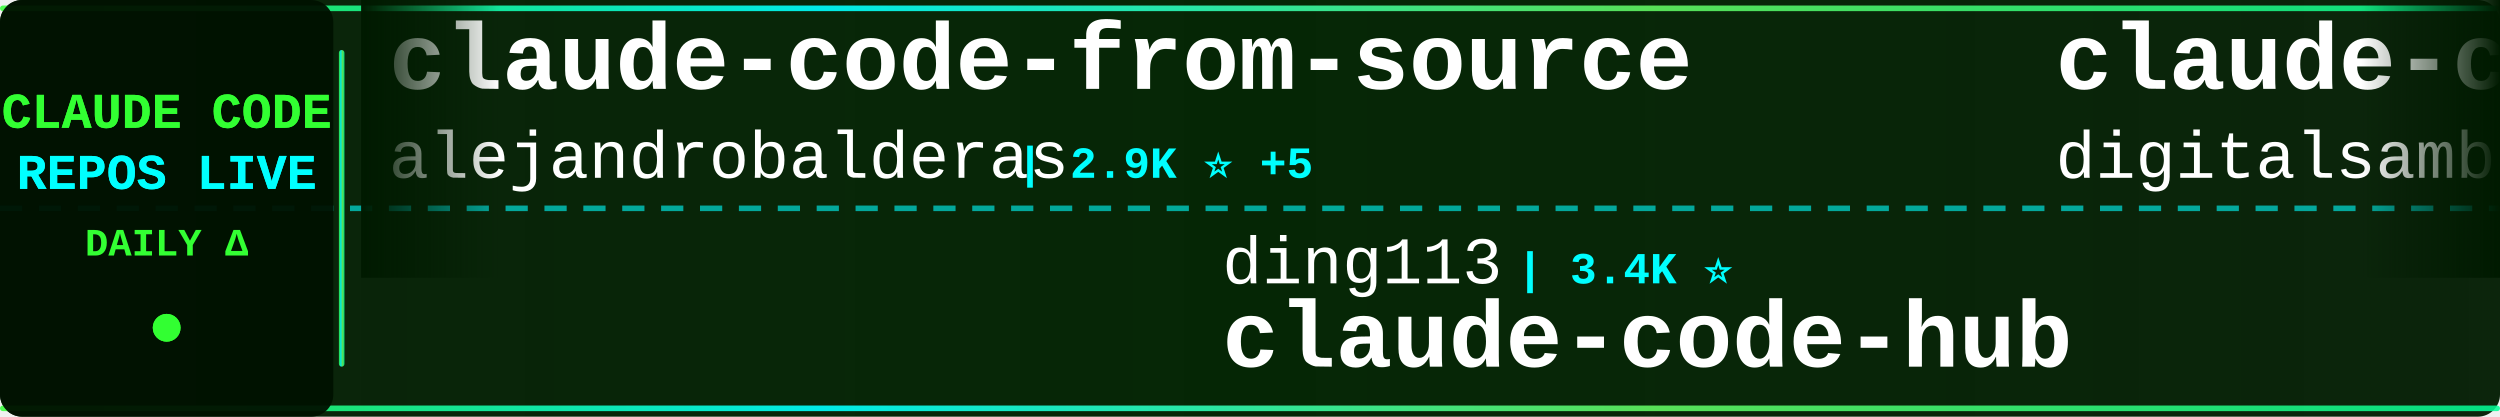
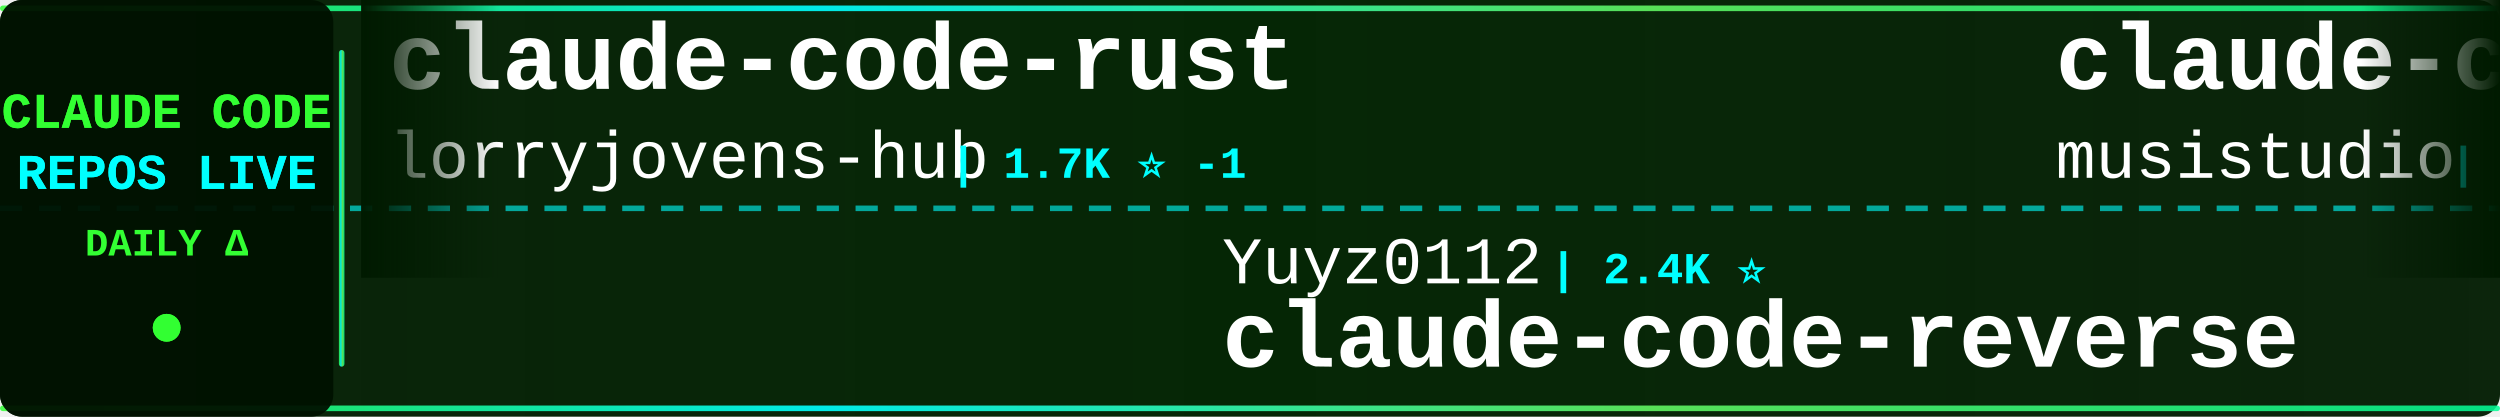
<svg xmlns="http://www.w3.org/2000/svg" width="900" height="150">
  <defs>
    <linearGradient id="tickerBg" x1="0%" y1="0%" x2="100%" y2="0%">
      <stop offset="0%" style="stop-color:#001a00;stop-opacity:0.95" />
      <stop offset="50%" style="stop-color:#002200;stop-opacity:0.98" />
      <stop offset="100%" style="stop-color:#001a00;stop-opacity:0.95" />
    </linearGradient>
    <linearGradient id="borderGrad" x1="0%" y1="0%" x2="100%" y2="0%">
      <stop offset="0%" style="stop-color:#33ff33;stop-opacity:0.85">
        <animate attributeName="stop-opacity" values="0.85;1;0.85" dur="2s" repeatCount="indefinite" />
      </stop>
      <stop offset="33%" style="stop-color:#00ffff;stop-opacity:0.9">
        <animate attributeName="stop-opacity" values="0.9;1;0.9" dur="2.2s" repeatCount="indefinite" />
      </stop>
      <stop offset="66%" style="stop-color:#66ff66;stop-opacity:0.85">
        <animate attributeName="stop-opacity" values="0.85;1;0.85" dur="1.8s" repeatCount="indefinite" />
      </stop>
      <stop offset="100%" style="stop-color:#00ff99;stop-opacity:0.85">
        <animate attributeName="stop-opacity" values="0.85;1;0.85" dur="2s" repeatCount="indefinite" />
      </stop>
    </linearGradient>
    <filter id="textGlow">
      <feGaussianBlur stdDeviation="0.1" result="coloredBlur" />
      <feMerge>
        <feMergeNode in="coloredBlur" />
        <feMergeNode in="SourceGraphic" />
      </feMerge>
    </filter>
    <filter id="metricGlow">
      <feGaussianBlur stdDeviation="0.2" result="coloredBlur" />
      <feMerge>
        <feMergeNode in="coloredBlur" />
        <feMergeNode in="SourceGraphic" />
      </feMerge>
    </filter>
    <linearGradient id="leftFade" x1="0%" y1="0%" x2="100%" y2="0%">
      <stop offset="0%" style="stop-color:#001a00;stop-opacity:1" />
      <stop offset="100%" style="stop-color:#001a00;stop-opacity:0" />
    </linearGradient>
    <linearGradient id="rightFade" x1="0%" y1="0%" x2="100%" y2="0%">
      <stop offset="0%" style="stop-color:#001a00;stop-opacity:0" />
      <stop offset="100%" style="stop-color:#001a00;stop-opacity:1" />
    </linearGradient>
  </defs>
  <rect width="900" height="150" fill="url(#tickerBg)" rx="8" />
  <rect x="0" y="2" width="900" height="2" fill="url(#borderGrad)" rx="1" />
  <rect x="0" y="146" width="900" height="2" fill="url(#borderGrad)" rx="1" />
  <line x1="0" y1="75" x2="900" y2="75" stroke="#00ffff" stroke-width="2" stroke-dasharray="8 6" opacity="0.6" />
  <rect x="0" y="0" width="120" height="150" fill="#001100" opacity="0.95" rx="8" />
  <text x="60" y="46" font-family="'Courier New', monospace" font-size="18" font-weight="bold" fill="#33ff33" text-anchor="middle" filter="url(#textGlow)">
    CLAUDE CODE
  </text>
  <text x="60" y="68" font-family="'Courier New', monospace" font-size="18" font-weight="bold" fill="#00ffff" text-anchor="middle" filter="url(#textGlow)">
    REPOS LIVE
  </text>
  <text x="60" y="92" font-family="'Courier New', monospace" font-size="14" font-weight="bold" fill="#33ff33" text-anchor="middle">
    DAILY Δ
  </text>
  <circle cx="60" cy="118" r="5" fill="#33ff33" filter="url(#metricGlow)">
    <animate attributeName="r" values="4;6;4" dur="1.5s" repeatCount="indefinite" />
    <animate attributeName="opacity" values="0.6;1;0.6" dur="1.5s" repeatCount="indefinite" />
  </circle>
  <rect x="122" y="18" width="2" height="114" fill="url(#borderGrad)" rx="1" />
  <clipPath id="tickerClip">
    <rect x="130" y="0" width="770" height="150" />
  </clipPath>
  <g clip-path="url(#tickerClip)">
    <g id="tickerItems">
      <animateTransform attributeName="transform" attributeType="XML" type="translate" from="0 0" to="-3000 0" dur="54s" repeatCount="indefinite" />
      <g transform="translate(0, 0)">
-         <text x="140" y="32" font-family="'Courier New', monospace" font-size="34" font-weight="bold" fill="#ffffff">claude-code-from-source</text>
-         <text x="140" y="64" font-family="'Courier New', monospace" font-size="24" font-weight="normal" fill="#ffffff" opacity="1.0">alejandrobalderas</text>
-         <text x="366" y="64" font-family="'Courier New', monospace" font-size="16" font-weight="bold" fill="#00ffff"> | 2.9K ⭐ +5</text>
+         <text x="140" y="32" font-family="'Courier New', monospace" font-size="34" font-weight="bold" fill="#ffffff">claude-code-rust</text>
+         <text x="140" y="64" font-family="'Courier New', monospace" font-size="24" font-weight="normal" fill="#ffffff" opacity="1.0">lorryjovens-hub</text>
+         <text x="342" y="64" font-family="'Courier New', monospace" font-size="16" font-weight="bold" fill="#00ffff"> | 1.7K ⭐ -1</text>
      </g>
      <g transform="translate(300, 0)">
-         <text x="140" y="102" font-family="'Courier New', monospace" font-size="24" font-weight="normal" fill="#ffffff" opacity="1.0">ding113</text>
-         <text x="246" y="102" font-family="'Courier New', monospace" font-size="16" font-weight="bold" fill="#00ffff"> | 3.4K ⭐</text>
-         <text x="140" y="132" font-family="'Courier New', monospace" font-size="34" font-weight="bold" fill="#ffffff">claude-code-hub</text>
+         <text x="140" y="102" font-family="'Courier New', monospace" font-size="24" font-weight="normal" fill="#ffffff" opacity="1.0">Yuyz0112</text>
+         <text x="258" y="102" font-family="'Courier New', monospace" font-size="16" font-weight="bold" fill="#00ffff"> | 2.4K ⭐</text>
+         <text x="140" y="132" font-family="'Courier New', monospace" font-size="34" font-weight="bold" fill="#ffffff">claude-code-reverse</text>
      </g>
      <g transform="translate(600, 0)">
-         <text x="140" y="32" font-family="'Courier New', monospace" font-size="34" font-weight="bold" fill="#ffffff">claude-code-video-toolki...</text>
-         <text x="140" y="64" font-family="'Courier New', monospace" font-size="24" font-weight="normal" fill="#ffffff" opacity="1.0">digitalsamba</text>
-         <text x="306" y="64" font-family="'Courier New', monospace" font-size="16" font-weight="bold" fill="#00ffff"> | 2.1K ⭐ +1</text>
+         <text x="140" y="32" font-family="'Courier New', monospace" font-size="34" font-weight="bold" fill="#ffffff">claude-code-router</text>
+         <text x="140" y="64" font-family="'Courier New', monospace" font-size="24" font-weight="normal" fill="#ffffff" opacity="1.0">musistudio</text>
+         <text x="282" y="64" font-family="'Courier New', monospace" font-size="16" font-weight="bold" fill="#00ffff"> | 37.4K ⭐ +10</text>
      </g>
      <g transform="translate(900, 0)">
-         <text x="140" y="102" font-family="'Courier New', monospace" font-size="24" font-weight="normal" fill="#ffffff" opacity="1.0">musistudio</text>
-         <text x="282" y="102" font-family="'Courier New', monospace" font-size="16" font-weight="bold" fill="#00ffff"> | 37.4K ⭐ +2</text>
-         <text x="140" y="132" font-family="'Courier New', monospace" font-size="34" font-weight="bold" fill="#ffffff">claude-code-router</text>
+         <text x="140" y="102" font-family="'Courier New', monospace" font-size="24" font-weight="normal" fill="#ffffff" opacity="1.0">rohitg00</text>
+         <text x="258" y="102" font-family="'Courier New', monospace" font-size="16" font-weight="bold" fill="#00ffff"> | 2.6K ⭐</text>
+         <text x="140" y="132" font-family="'Courier New', monospace" font-size="34" font-weight="bold" fill="#ffffff">awesome-claude-code-tool...</text>
      </g>
      <g transform="translate(1200, 0)">
-         <text x="140" y="32" font-family="'Courier New', monospace" font-size="34" font-weight="bold" fill="#ffffff">claude-code-settings</text>
-         <text x="140" y="64" font-family="'Courier New', monospace" font-size="24" font-weight="normal" fill="#ffffff" opacity="1.0">feiskyer</text>
-         <text x="258" y="64" font-family="'Courier New', monospace" font-size="16" font-weight="bold" fill="#00ffff"> | 1.7K ⭐ +1</text>
+         <text x="140" y="32" font-family="'Courier New', monospace" font-size="34" font-weight="bold" fill="#ffffff">claude-code-system-promp...</text>
+         <text x="140" y="64" font-family="'Courier New', monospace" font-size="24" font-weight="normal" fill="#ffffff" opacity="1.0">Piebald-AI</text>
+         <text x="282" y="64" font-family="'Courier New', monospace" font-size="16" font-weight="bold" fill="#00ffff"> | 12.7K ⭐ +2</text>
      </g>
      <g transform="translate(1500, 0)">
-         <text x="140" y="102" font-family="'Courier New', monospace" font-size="24" font-weight="normal" fill="#ffffff" opacity="1.0">xu-xiang</text>
-         <text x="258" y="102" font-family="'Courier New', monospace" font-size="16" font-weight="bold" fill="#00ffff"> | 2.0K ⭐</text>
-         <text x="140" y="132" font-family="'Courier New', monospace" font-size="34" font-weight="bold" fill="#ffffff">everything-claude-code-z...</text>
+         <text x="140" y="102" font-family="'Courier New', monospace" font-size="24" font-weight="normal" fill="#ffffff" opacity="1.0">oboard</text>
+         <text x="234" y="102" font-family="'Courier New', monospace" font-size="16" font-weight="bold" fill="#00ffff"> | 3.3K ⭐</text>
+         <text x="140" y="132" font-family="'Courier New', monospace" font-size="34" font-weight="bold" fill="#ffffff">claude-code-rev</text>
      </g>
      <g transform="translate(1800, 0)">
-         <text x="140" y="32" font-family="'Courier New', monospace" font-size="34" font-weight="bold" fill="#ffffff">edmunds-claude-code</text>
-         <text x="140" y="64" font-family="'Courier New', monospace" font-size="24" font-weight="normal" fill="#ffffff" opacity="1.0">edmund-io</text>
-         <text x="270" y="64" font-family="'Courier New', monospace" font-size="16" font-weight="bold" fill="#00ffff"> | 1.5K ⭐</text>
+         <text x="140" y="32" font-family="'Courier New', monospace" font-size="34" font-weight="bold" fill="#ffffff">claude-code-webui</text>
+         <text x="140" y="64" font-family="'Courier New', monospace" font-size="24" font-weight="normal" fill="#ffffff" opacity="1.0">sugyan</text>
+         <text x="234" y="64" font-family="'Courier New', monospace" font-size="16" font-weight="bold" fill="#00ffff"> | 1.1K ⭐</text>
      </g>
      <g transform="translate(2100, 0)">
-         <text x="140" y="102" font-family="'Courier New', monospace" font-size="24" font-weight="normal" fill="#ffffff" opacity="1.0">luyao618</text>
-         <text x="258" y="102" font-family="'Courier New', monospace" font-size="16" font-weight="bold" fill="#00ffff"> | 1.7K ⭐</text>
-         <text x="140" y="132" font-family="'Courier New', monospace" font-size="34" font-weight="bold" fill="#ffffff">Claude-Code-Source-Study</text>
+         <text x="140" y="102" font-family="'Courier New', monospace" font-size="24" font-weight="normal" fill="#ffffff" opacity="1.0">techjarves</text>
+         <text x="282" y="102" font-family="'Courier New', monospace" font-size="16" font-weight="bold" fill="#00ffff"> | 1.5K ⭐</text>
+         <text x="140" y="132" font-family="'Courier New', monospace" font-size="34" font-weight="bold" fill="#ffffff">ClaudeCode-Portable</text>
      </g>
      <g transform="translate(2400, 0)">
-         <text x="140" y="32" font-family="'Courier New', monospace" font-size="34" font-weight="bold" fill="#ffffff">claude-code-proxy</text>
-         <text x="140" y="64" font-family="'Courier New', monospace" font-size="24" font-weight="normal" fill="#ffffff" opacity="1.0">fuergaosi233</text>
-         <text x="306" y="64" font-family="'Courier New', monospace" font-size="16" font-weight="bold" fill="#00ffff"> | 2.8K ⭐</text>
+         <text x="140" y="32" font-family="'Courier New', monospace" font-size="34" font-weight="bold" fill="#ffffff">claude-code-sourcemap</text>
+         <text x="140" y="64" font-family="'Courier New', monospace" font-size="24" font-weight="normal" fill="#ffffff" opacity="1.0">ChinaSiro</text>
+         <text x="270" y="64" font-family="'Courier New', monospace" font-size="16" font-weight="bold" fill="#00ffff"> | 9.7K ⭐</text>
      </g>
      <g transform="translate(2700, 0)">
-         <text x="140" y="102" font-family="'Courier New', monospace" font-size="24" font-weight="normal" fill="#ffffff" opacity="1.0">VoltAgent</text>
-         <text x="270" y="102" font-family="'Courier New', monospace" font-size="16" font-weight="bold" fill="#00ffff"> | 25.3K ⭐ +8</text>
-         <text x="140" y="132" font-family="'Courier New', monospace" font-size="34" font-weight="bold" fill="#ffffff">awesome-claude-code-suba...</text>
+         <text x="140" y="102" font-family="'Courier New', monospace" font-size="24" font-weight="normal" fill="#ffffff" opacity="1.0">digitalsamba</text>
+         <text x="306" y="102" font-family="'Courier New', monospace" font-size="16" font-weight="bold" fill="#00ffff"> | 2.1K ⭐ +2</text>
+         <text x="140" y="132" font-family="'Courier New', monospace" font-size="34" font-weight="bold" fill="#ffffff">claude-code-video-toolki...</text>
      </g>
      <g transform="translate(3000, 0)">
-         <text x="140" y="32" font-family="'Courier New', monospace" font-size="34" font-weight="bold" fill="#ffffff">claude-code-from-source</text>
-         <text x="140" y="64" font-family="'Courier New', monospace" font-size="24" font-weight="normal" fill="#ffffff" opacity="1.0">alejandrobalderas</text>
-         <text x="366" y="64" font-family="'Courier New', monospace" font-size="16" font-weight="bold" fill="#00ffff"> | 2.9K ⭐ +5</text>
+         <text x="140" y="32" font-family="'Courier New', monospace" font-size="34" font-weight="bold" fill="#ffffff">claude-code-rust</text>
+         <text x="140" y="64" font-family="'Courier New', monospace" font-size="24" font-weight="normal" fill="#ffffff" opacity="1.0">lorryjovens-hub</text>
+         <text x="342" y="64" font-family="'Courier New', monospace" font-size="16" font-weight="bold" fill="#00ffff"> | 1.7K ⭐ -1</text>
      </g>
      <g transform="translate(3300, 0)">
-         <text x="140" y="102" font-family="'Courier New', monospace" font-size="24" font-weight="normal" fill="#ffffff" opacity="1.0">ding113</text>
-         <text x="246" y="102" font-family="'Courier New', monospace" font-size="16" font-weight="bold" fill="#00ffff"> | 3.4K ⭐</text>
-         <text x="140" y="132" font-family="'Courier New', monospace" font-size="34" font-weight="bold" fill="#ffffff">claude-code-hub</text>
+         <text x="140" y="102" font-family="'Courier New', monospace" font-size="24" font-weight="normal" fill="#ffffff" opacity="1.0">Yuyz0112</text>
+         <text x="258" y="102" font-family="'Courier New', monospace" font-size="16" font-weight="bold" fill="#00ffff"> | 2.4K ⭐</text>
+         <text x="140" y="132" font-family="'Courier New', monospace" font-size="34" font-weight="bold" fill="#ffffff">claude-code-reverse</text>
      </g>
      <g transform="translate(3600, 0)">
-         <text x="140" y="32" font-family="'Courier New', monospace" font-size="34" font-weight="bold" fill="#ffffff">claude-code-video-toolki...</text>
-         <text x="140" y="64" font-family="'Courier New', monospace" font-size="24" font-weight="normal" fill="#ffffff" opacity="1.0">digitalsamba</text>
-         <text x="306" y="64" font-family="'Courier New', monospace" font-size="16" font-weight="bold" fill="#00ffff"> | 2.1K ⭐ +1</text>
+         <text x="140" y="32" font-family="'Courier New', monospace" font-size="34" font-weight="bold" fill="#ffffff">claude-code-router</text>
+         <text x="140" y="64" font-family="'Courier New', monospace" font-size="24" font-weight="normal" fill="#ffffff" opacity="1.0">musistudio</text>
+         <text x="282" y="64" font-family="'Courier New', monospace" font-size="16" font-weight="bold" fill="#00ffff"> | 37.4K ⭐ +10</text>
      </g>
      <g transform="translate(3900, 0)">
-         <text x="140" y="102" font-family="'Courier New', monospace" font-size="24" font-weight="normal" fill="#ffffff" opacity="1.0">musistudio</text>
-         <text x="282" y="102" font-family="'Courier New', monospace" font-size="16" font-weight="bold" fill="#00ffff"> | 37.4K ⭐ +2</text>
-         <text x="140" y="132" font-family="'Courier New', monospace" font-size="34" font-weight="bold" fill="#ffffff">claude-code-router</text>
+         <text x="140" y="102" font-family="'Courier New', monospace" font-size="24" font-weight="normal" fill="#ffffff" opacity="1.0">rohitg00</text>
+         <text x="258" y="102" font-family="'Courier New', monospace" font-size="16" font-weight="bold" fill="#00ffff"> | 2.6K ⭐</text>
+         <text x="140" y="132" font-family="'Courier New', monospace" font-size="34" font-weight="bold" fill="#ffffff">awesome-claude-code-tool...</text>
      </g>
    </g>
  </g>
  <rect x="130" y="0" width="50" height="100" fill="url(#leftFade)" />
  <rect x="850" y="0" width="50" height="100" fill="url(#rightFade)" />
</svg>
